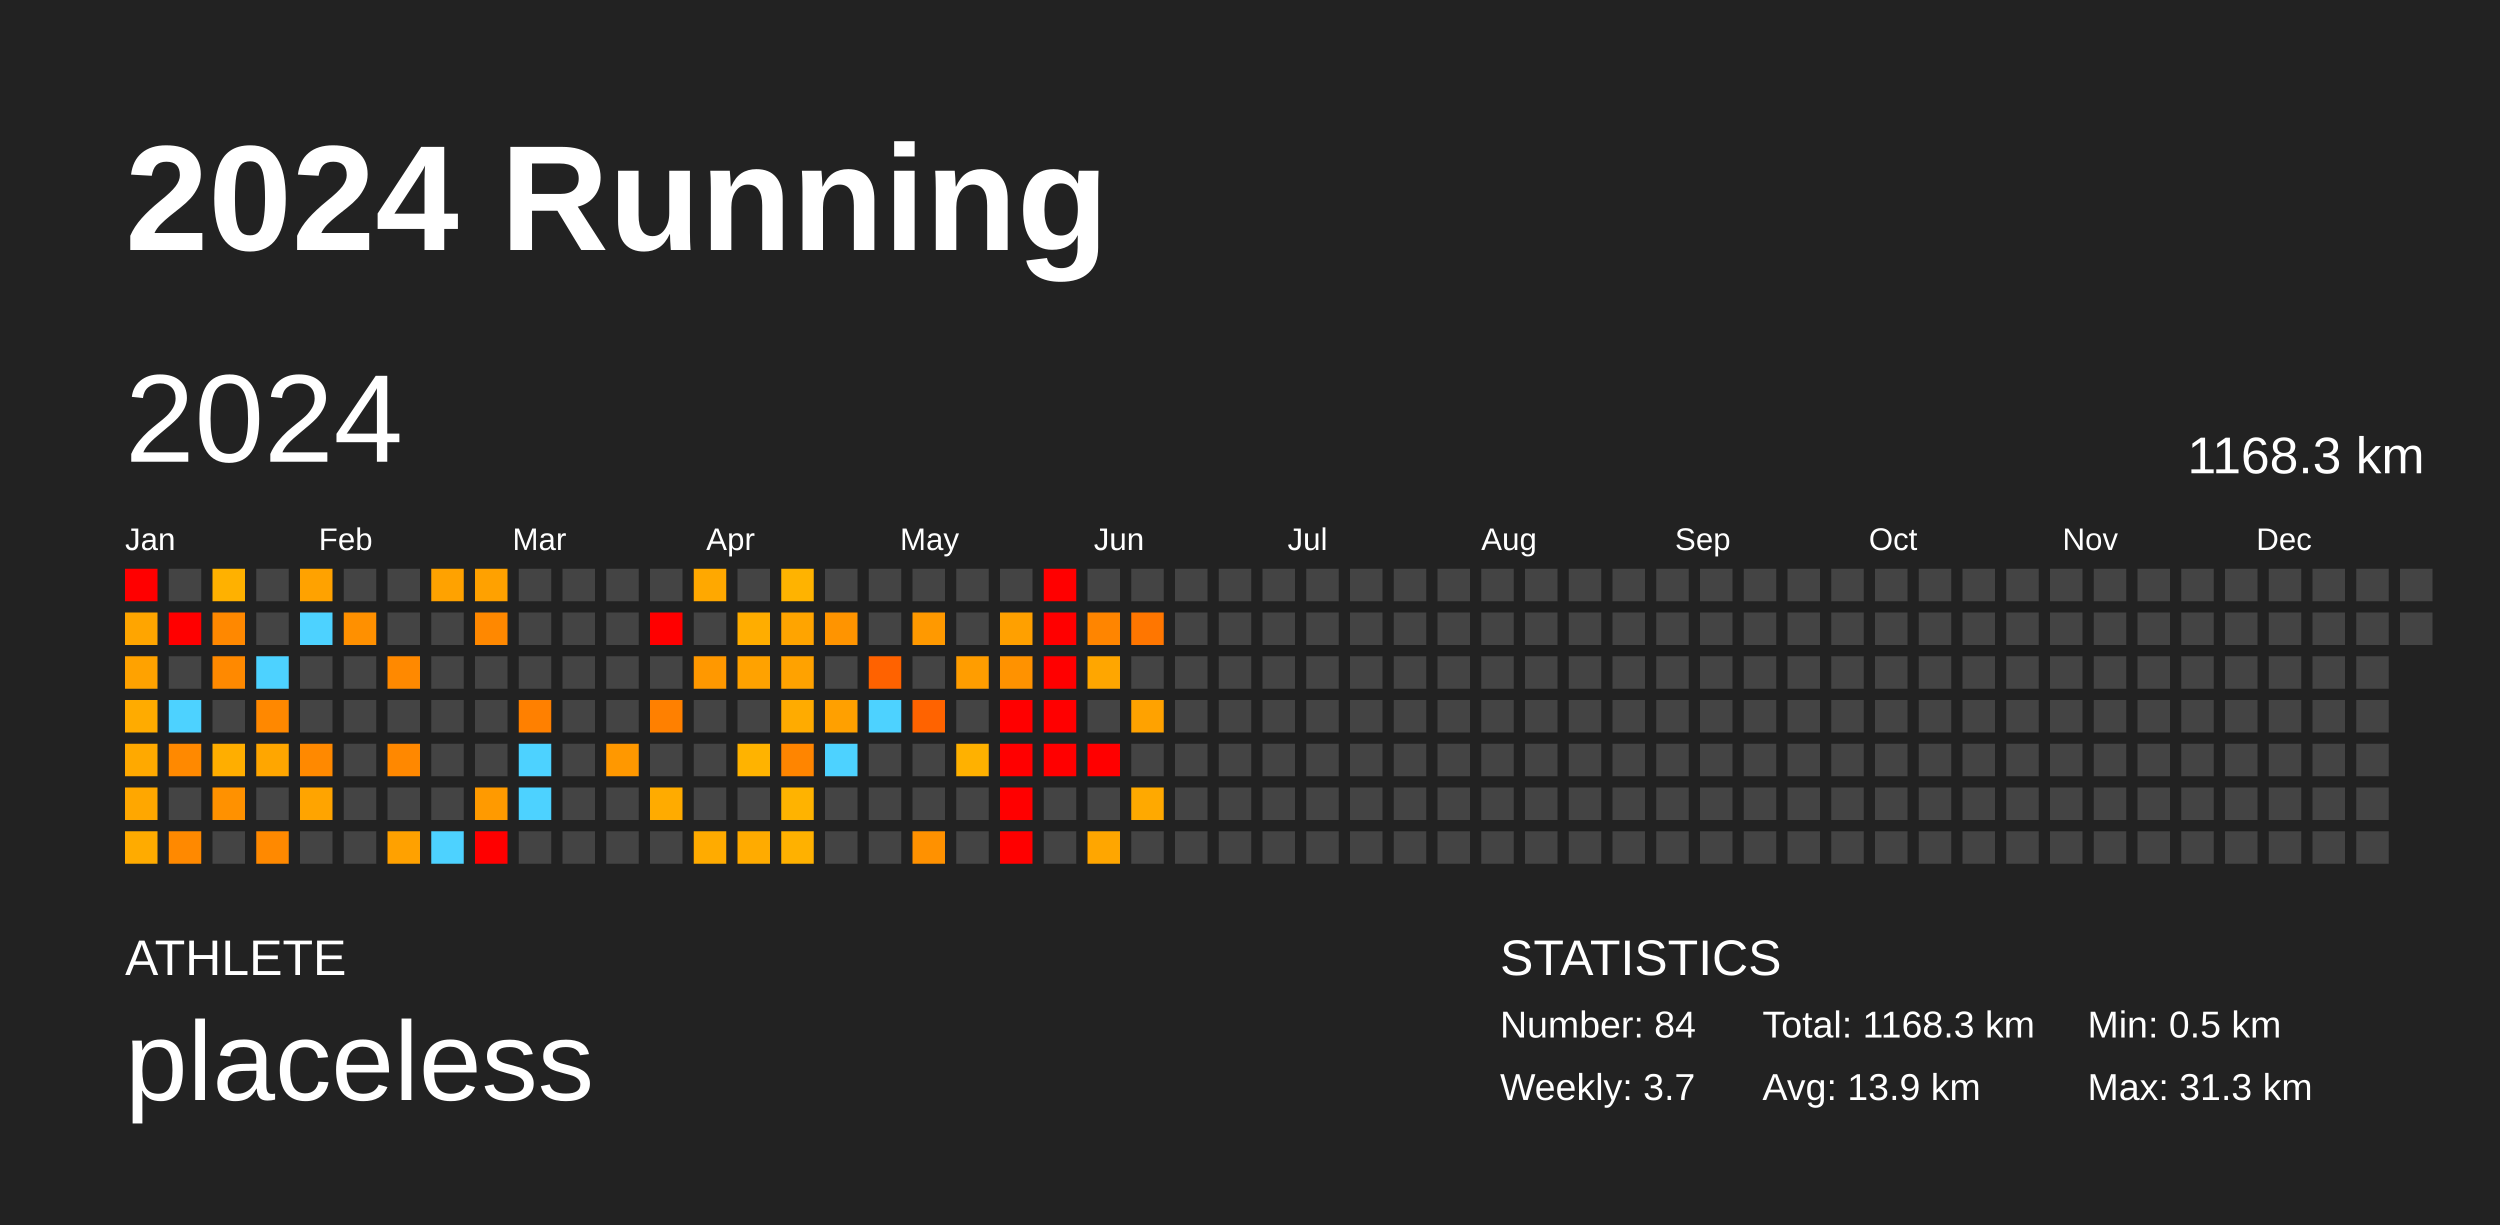
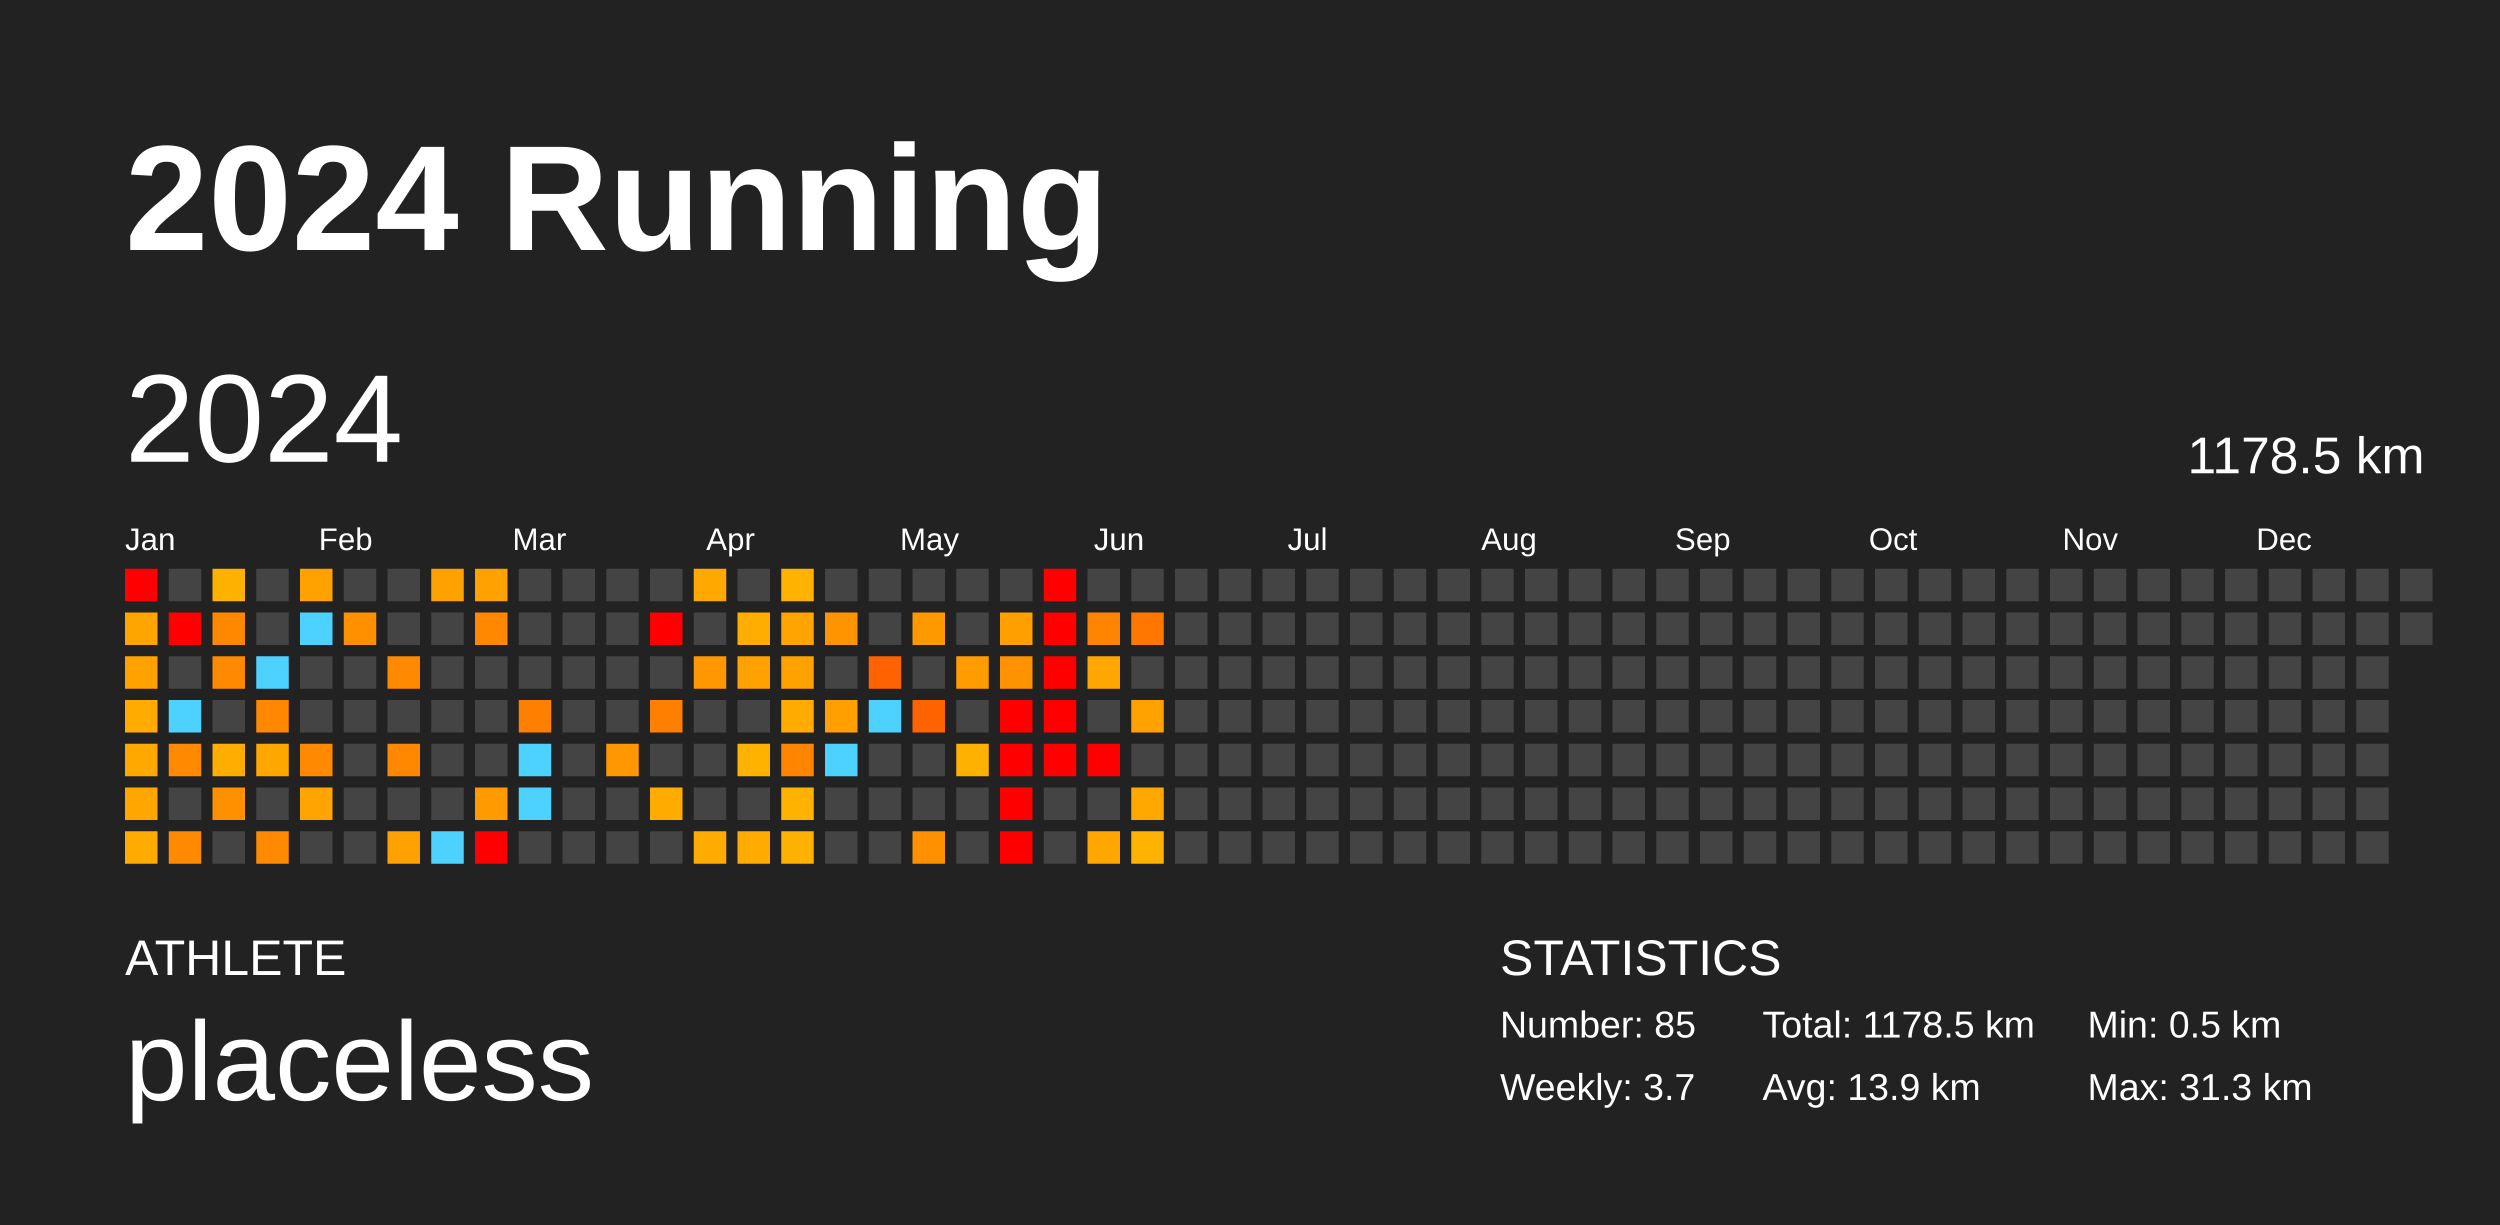
<svg xmlns="http://www.w3.org/2000/svg" baseProfile="full" height="98mm" version="1.1" viewBox="0,0,200,98" width="200mm">
  <defs />
  <rect fill="#222222" height="98" width="200" x="0" y="0" />
  <text fill="#FFFFFF" style="font-size:12px; font-family:Arial; font-weight:bold;" x="10" y="20">2024 Running</text>
  <text fill="#FFFFFF" style="font-size:4px; font-family:Arial" x="10" y="78">ATHLETE</text>
  <text fill="#FFFFFF" style="font-size:9px; font-family:Arial" x="10" y="88">placeless</text>
  <text fill="#FFFFFF" style="font-size:4px; font-family:Arial" x="120" y="78">STATISTICS</text>
-   <text fill="#FFFFFF" style="font-size:3px; font-family:Arial" x="120" y="83">Number: 84</text>
+   <text fill="#FFFFFF" style="font-size:3px; font-family:Arial" x="120" y="83">Number: 85</text>
  <text fill="#FFFFFF" style="font-size:3px; font-family:Arial" x="120" y="88">Weekly: 3.7</text>
-   <text fill="#FFFFFF" style="font-size:3px; font-family:Arial" x="141" y="83">Total: 1168.3 km</text>
+   <text fill="#FFFFFF" style="font-size:3px; font-family:Arial" x="141" y="83">Total: 1178.5 km</text>
  <text fill="#FFFFFF" style="font-size:3px; font-family:Arial" x="141" y="88">Avg: 13.9 km</text>
  <text fill="#FFFFFF" style="font-size:3px; font-family:Arial" x="167" y="83">Min: 0.5 km</text>
  <text fill="#FFFFFF" style="font-size:3px; font-family:Arial" x="167" y="88">Max: 31.3 km</text>
  <text dominant-baseline="hanging" fill="#FFFFFF" style="font-size:10.0px; font-family:Arial;" x="10" y="30">2024</text>
-   <text dominant-baseline="hanging" fill="#FFFFFF" style="font-size:4.125px; font-family:Arial;" x="175" y="35">1168.3 km</text>
+   <text dominant-baseline="hanging" fill="#FFFFFF" style="font-size:4.125px; font-family:Arial;" x="175" y="35">1178.5 km</text>
  <text fill="#FFFFFF" style="font-size:2.5px; font-family:Arial" x="10.0" y="44">Jan</text>
  <text fill="#FFFFFF" style="font-size:2.5px; font-family:Arial" x="25.5" y="44">Feb</text>
  <text fill="#FFFFFF" style="font-size:2.5px; font-family:Arial" x="41.0" y="44">Mar</text>
  <text fill="#FFFFFF" style="font-size:2.5px; font-family:Arial" x="56.5" y="44">Apr</text>
  <text fill="#FFFFFF" style="font-size:2.5px; font-family:Arial" x="72.0" y="44">May</text>
  <text fill="#FFFFFF" style="font-size:2.5px; font-family:Arial" x="87.5" y="44">Jun</text>
  <text fill="#FFFFFF" style="font-size:2.5px; font-family:Arial" x="103.0" y="44">Jul</text>
  <text fill="#FFFFFF" style="font-size:2.5px; font-family:Arial" x="118.5" y="44">Aug</text>
  <text fill="#FFFFFF" style="font-size:2.5px; font-family:Arial" x="134.0" y="44">Sep</text>
  <text fill="#FFFFFF" style="font-size:2.5px; font-family:Arial" x="149.5" y="44">Oct</text>
  <text fill="#FFFFFF" style="font-size:2.5px; font-family:Arial" x="165.0" y="44">Nov</text>
  <text fill="#FFFFFF" style="font-size:2.5px; font-family:Arial" x="180.5" y="44">Dec</text>
  <rect fill="red" height="2.6" width="2.6" x="10.0" y="45.5" />
  <rect fill="#ffa500" height="2.6" width="2.6" x="10.0" y="49.0" />
  <rect fill="#ffa200" height="2.6" width="2.6" x="10.0" y="52.5" />
  <rect fill="#ffab00" height="2.6" width="2.6" x="10.0" y="56.0" />
  <rect fill="#ffa900" height="2.6" width="2.6" x="10.0" y="59.5" />
  <rect fill="#ffa700" height="2.6" width="2.6" x="10.0" y="63.0" />
  <rect fill="#ffab00" height="2.6" width="2.6" x="10.0" y="66.5" />
  <rect fill="#444444" height="2.6" width="2.6" x="13.5" y="45.5" />
  <rect fill="red" height="2.6" width="2.6" x="13.5" y="49.0" />
  <rect fill="#444444" height="2.6" width="2.6" x="13.5" y="52.5" />
  <rect fill="#4dd2ff" height="2.6" width="2.6" x="13.5" y="56.0" />
  <rect fill="#ff8900" height="2.6" width="2.6" x="13.5" y="59.5" />
  <rect fill="#444444" height="2.6" width="2.6" x="13.5" y="63.0" />
  <rect fill="#ff8900" height="2.6" width="2.6" x="13.5" y="66.5" />
  <rect fill="#ffb100" height="2.6" width="2.6" x="17.0" y="45.5" />
  <rect fill="#ff8800" height="2.6" width="2.6" x="17.0" y="49.0" />
  <rect fill="#ff8900" height="2.6" width="2.6" x="17.0" y="52.5" />
  <rect fill="#444444" height="2.6" width="2.6" x="17.0" y="56.0" />
  <rect fill="#ffae00" height="2.6" width="2.6" x="17.0" y="59.5" />
  <rect fill="#ff9100" height="2.6" width="2.6" x="17.0" y="63.0" />
  <rect fill="#444444" height="2.6" width="2.6" x="17.0" y="66.5" />
  <rect fill="#444444" height="2.6" width="2.6" x="20.5" y="45.5" />
  <rect fill="#444444" height="2.6" width="2.6" x="20.5" y="49.0" />
  <rect fill="#4dd2ff" height="2.6" width="2.6" x="20.5" y="52.5" />
  <rect fill="#ff8800" height="2.6" width="2.6" x="20.5" y="56.0" />
  <rect fill="#ffa600" height="2.6" width="2.6" x="20.5" y="59.5" />
  <rect fill="#444444" height="2.6" width="2.6" x="20.5" y="63.0" />
  <rect fill="#ff8900" height="2.6" width="2.6" x="20.5" y="66.5" />
  <rect fill="#ffa200" height="2.6" width="2.6" x="24.0" y="45.5" />
  <rect fill="#4dd2ff" height="2.6" width="2.6" x="24.0" y="49.0" />
  <rect fill="#444444" height="2.6" width="2.6" x="24.0" y="52.5" />
  <rect fill="#444444" height="2.6" width="2.6" x="24.0" y="56.0" />
  <rect fill="#ff8900" height="2.6" width="2.6" x="24.0" y="59.5" />
  <rect fill="#ffa400" height="2.6" width="2.6" x="24.0" y="63.0" />
  <rect fill="#444444" height="2.6" width="2.6" x="24.0" y="66.5" />
  <rect fill="#444444" height="2.6" width="2.6" x="27.5" y="45.5" />
  <rect fill="#ff9000" height="2.6" width="2.6" x="27.5" y="49.0" />
  <rect fill="#444444" height="2.6" width="2.6" x="27.5" y="52.5" />
  <rect fill="#444444" height="2.6" width="2.6" x="27.5" y="56.0" />
  <rect fill="#444444" height="2.6" width="2.6" x="27.5" y="59.5" />
  <rect fill="#444444" height="2.6" width="2.6" x="27.5" y="63.0" />
  <rect fill="#444444" height="2.6" width="2.6" x="27.5" y="66.5" />
  <rect fill="#444444" height="2.6" width="2.6" x="31.0" y="45.5" />
  <rect fill="#444444" height="2.6" width="2.6" x="31.0" y="49.0" />
  <rect fill="#ff8900" height="2.6" width="2.6" x="31.0" y="52.5" />
  <rect fill="#444444" height="2.6" width="2.6" x="31.0" y="56.0" />
  <rect fill="#ff8800" height="2.6" width="2.6" x="31.0" y="59.5" />
  <rect fill="#444444" height="2.6" width="2.6" x="31.0" y="63.0" />
  <rect fill="#ffa100" height="2.6" width="2.6" x="31.0" y="66.5" />
  <rect fill="#ffa200" height="2.6" width="2.6" x="34.5" y="45.5" />
  <rect fill="#444444" height="2.6" width="2.6" x="34.5" y="49.0" />
  <rect fill="#444444" height="2.6" width="2.6" x="34.5" y="52.5" />
  <rect fill="#444444" height="2.6" width="2.6" x="34.5" y="56.0" />
  <rect fill="#444444" height="2.6" width="2.6" x="34.5" y="59.5" />
  <rect fill="#444444" height="2.6" width="2.6" x="34.5" y="63.0" />
  <rect fill="#4dd2ff" height="2.6" width="2.6" x="34.5" y="66.5" />
  <rect fill="#ffa100" height="2.6" width="2.6" x="38.0" y="45.5" />
  <rect fill="#ff8800" height="2.6" width="2.6" x="38.0" y="49.0" />
  <rect fill="#444444" height="2.6" width="2.6" x="38.0" y="52.5" />
  <rect fill="#444444" height="2.6" width="2.6" x="38.0" y="56.0" />
  <rect fill="#444444" height="2.6" width="2.6" x="38.0" y="59.5" />
  <rect fill="#ff9a00" height="2.6" width="2.6" x="38.0" y="63.0" />
  <rect fill="red" height="2.6" width="2.6" x="38.0" y="66.5" />
  <rect fill="#444444" height="2.6" width="2.6" x="41.5" y="45.5" />
  <rect fill="#444444" height="2.6" width="2.6" x="41.5" y="49.0" />
  <rect fill="#444444" height="2.6" width="2.6" x="41.5" y="52.5" />
  <rect fill="#ff8000" height="2.6" width="2.6" x="41.5" y="56.0" />
  <rect fill="#4dd2ff" height="2.6" width="2.6" x="41.5" y="59.5" />
  <rect fill="#4dd2ff" height="2.6" width="2.6" x="41.5" y="63.0" />
  <rect fill="#444444" height="2.6" width="2.6" x="41.5" y="66.5" />
  <rect fill="#444444" height="2.6" width="2.6" x="45.0" y="45.5" />
  <rect fill="#444444" height="2.6" width="2.6" x="45.0" y="49.0" />
  <rect fill="#444444" height="2.6" width="2.6" x="45.0" y="52.5" />
  <rect fill="#444444" height="2.6" width="2.6" x="45.0" y="56.0" />
  <rect fill="#444444" height="2.6" width="2.6" x="45.0" y="59.5" />
  <rect fill="#444444" height="2.6" width="2.6" x="45.0" y="63.0" />
  <rect fill="#444444" height="2.6" width="2.6" x="45.0" y="66.5" />
  <rect fill="#444444" height="2.6" width="2.6" x="48.5" y="45.5" />
  <rect fill="#444444" height="2.6" width="2.6" x="48.5" y="49.0" />
  <rect fill="#444444" height="2.6" width="2.6" x="48.5" y="52.5" />
  <rect fill="#444444" height="2.6" width="2.6" x="48.5" y="56.0" />
  <rect fill="#ff9800" height="2.6" width="2.6" x="48.5" y="59.5" />
  <rect fill="#444444" height="2.6" width="2.6" x="48.5" y="63.0" />
  <rect fill="#444444" height="2.6" width="2.6" x="48.5" y="66.5" />
  <rect fill="#444444" height="2.6" width="2.6" x="52.0" y="45.5" />
  <rect fill="red" height="2.6" width="2.6" x="52.0" y="49.0" />
  <rect fill="#444444" height="2.6" width="2.6" x="52.0" y="52.5" />
  <rect fill="#ff8000" height="2.6" width="2.6" x="52.0" y="56.0" />
  <rect fill="#444444" height="2.6" width="2.6" x="52.0" y="59.5" />
  <rect fill="#ffab00" height="2.6" width="2.6" x="52.0" y="63.0" />
  <rect fill="#444444" height="2.6" width="2.6" x="52.0" y="66.5" />
  <rect fill="#ffa800" height="2.6" width="2.6" x="55.5" y="45.5" />
  <rect fill="#444444" height="2.6" width="2.6" x="55.5" y="49.0" />
  <rect fill="#ff9800" height="2.6" width="2.6" x="55.5" y="52.5" />
  <rect fill="#444444" height="2.6" width="2.6" x="55.5" y="56.0" />
  <rect fill="#444444" height="2.6" width="2.6" x="55.5" y="59.5" />
  <rect fill="#444444" height="2.6" width="2.6" x="55.5" y="63.0" />
  <rect fill="#ffab00" height="2.6" width="2.6" x="55.5" y="66.5" />
  <rect fill="#444444" height="2.6" width="2.6" x="59.0" y="45.5" />
  <rect fill="#ffad00" height="2.6" width="2.6" x="59.0" y="49.0" />
  <rect fill="#ffa200" height="2.6" width="2.6" x="59.0" y="52.5" />
  <rect fill="#444444" height="2.6" width="2.6" x="59.0" y="56.0" />
  <rect fill="#ffb300" height="2.6" width="2.6" x="59.0" y="59.5" />
  <rect fill="#444444" height="2.6" width="2.6" x="59.0" y="63.0" />
  <rect fill="#ffab00" height="2.6" width="2.6" x="59.0" y="66.5" />
  <rect fill="#ffb300" height="2.6" width="2.6" x="62.5" y="45.5" />
  <rect fill="#ffa400" height="2.6" width="2.6" x="62.5" y="49.0" />
  <rect fill="#ffa200" height="2.6" width="2.6" x="62.5" y="52.5" />
  <rect fill="#ffab00" height="2.6" width="2.6" x="62.5" y="56.0" />
  <rect fill="#ff8500" height="2.6" width="2.6" x="62.5" y="59.5" />
  <rect fill="#ffb300" height="2.6" width="2.6" x="62.5" y="63.0" />
  <rect fill="#ffb100" height="2.6" width="2.6" x="62.5" y="66.5" />
  <rect fill="#444444" height="2.6" width="2.6" x="66.0" y="45.5" />
  <rect fill="#ff9400" height="2.6" width="2.6" x="66.0" y="49.0" />
  <rect fill="#444444" height="2.6" width="2.6" x="66.0" y="52.5" />
  <rect fill="#ffa000" height="2.6" width="2.6" x="66.0" y="56.0" />
  <rect fill="#4dd2ff" height="2.6" width="2.6" x="66.0" y="59.5" />
  <rect fill="#444444" height="2.6" width="2.6" x="66.0" y="63.0" />
  <rect fill="#444444" height="2.6" width="2.6" x="66.0" y="66.5" />
  <rect fill="#444444" height="2.6" width="2.6" x="69.5" y="45.5" />
  <rect fill="#444444" height="2.6" width="2.6" x="69.5" y="49.0" />
  <rect fill="#ff6200" height="2.6" width="2.6" x="69.5" y="52.5" />
  <rect fill="#4dd2ff" height="2.6" width="2.6" x="69.5" y="56.0" />
  <rect fill="#444444" height="2.6" width="2.6" x="69.5" y="59.5" />
  <rect fill="#444444" height="2.6" width="2.6" x="69.5" y="63.0" />
  <rect fill="#444444" height="2.6" width="2.6" x="69.5" y="66.5" />
  <rect fill="#444444" height="2.6" width="2.6" x="73.0" y="45.5" />
  <rect fill="#ff9900" height="2.6" width="2.6" x="73.0" y="49.0" />
  <rect fill="#444444" height="2.6" width="2.6" x="73.0" y="52.5" />
  <rect fill="#ff6300" height="2.6" width="2.6" x="73.0" y="56.0" />
  <rect fill="#444444" height="2.6" width="2.6" x="73.0" y="59.5" />
  <rect fill="#444444" height="2.6" width="2.6" x="73.0" y="63.0" />
  <rect fill="#ff9100" height="2.6" width="2.6" x="73.0" y="66.5" />
  <rect fill="#444444" height="2.6" width="2.6" x="76.5" y="45.5" />
  <rect fill="#444444" height="2.6" width="2.6" x="76.5" y="49.0" />
  <rect fill="#ff9d00" height="2.6" width="2.6" x="76.5" y="52.5" />
  <rect fill="#444444" height="2.6" width="2.6" x="76.5" y="56.0" />
  <rect fill="#ffb100" height="2.6" width="2.6" x="76.5" y="59.5" />
  <rect fill="#444444" height="2.6" width="2.6" x="76.5" y="63.0" />
  <rect fill="#444444" height="2.6" width="2.6" x="76.5" y="66.5" />
  <rect fill="#444444" height="2.6" width="2.6" x="80.0" y="45.5" />
  <rect fill="#ffa000" height="2.6" width="2.6" x="80.0" y="49.0" />
  <rect fill="#ff9200" height="2.6" width="2.6" x="80.0" y="52.5" />
  <rect fill="red" height="2.6" width="2.6" x="80.0" y="56.0" />
  <rect fill="red" height="2.6" width="2.6" x="80.0" y="59.5" />
  <rect fill="red" height="2.6" width="2.6" x="80.0" y="63.0" />
  <rect fill="red" height="2.6" width="2.6" x="80.0" y="66.5" />
  <rect fill="red" height="2.6" width="2.6" x="83.5" y="45.5" />
  <rect fill="red" height="2.6" width="2.6" x="83.5" y="49.0" />
  <rect fill="red" height="2.6" width="2.6" x="83.5" y="52.5" />
  <rect fill="red" height="2.6" width="2.6" x="83.5" y="56.0" />
  <rect fill="red" height="2.6" width="2.6" x="83.5" y="59.5" />
  <rect fill="#444444" height="2.6" width="2.6" x="83.5" y="63.0" />
  <rect fill="#444444" height="2.6" width="2.6" x="83.5" y="66.5" />
  <rect fill="#444444" height="2.6" width="2.6" x="87.0" y="45.5" />
  <rect fill="#ff8500" height="2.6" width="2.6" x="87.0" y="49.0" />
  <rect fill="#ffa600" height="2.6" width="2.6" x="87.0" y="52.5" />
  <rect fill="#444444" height="2.6" width="2.6" x="87.0" y="56.0" />
  <rect fill="red" height="2.6" width="2.6" x="87.0" y="59.5" />
  <rect fill="#444444" height="2.6" width="2.6" x="87.0" y="63.0" />
  <rect fill="#ffa600" height="2.6" width="2.6" x="87.0" y="66.5" />
  <rect fill="#444444" height="2.6" width="2.6" x="90.5" y="45.5" />
  <rect fill="#ff7600" height="2.6" width="2.6" x="90.5" y="49.0" />
  <rect fill="#444444" height="2.6" width="2.6" x="90.5" y="52.5" />
  <rect fill="#ffa200" height="2.6" width="2.6" x="90.5" y="56.0" />
  <rect fill="#444444" height="2.6" width="2.6" x="90.5" y="59.5" />
  <rect fill="#ffa900" height="2.6" width="2.6" x="90.5" y="63.0" />
-   <rect fill="#444444" height="2.6" width="2.6" x="90.5" y="66.5" />
+   <rect fill="#ffb200" height="2.6" width="2.6" x="90.5" y="66.5" />
  <rect fill="#444444" height="2.6" width="2.6" x="94.0" y="45.5" />
  <rect fill="#444444" height="2.6" width="2.6" x="94.0" y="49.0" />
  <rect fill="#444444" height="2.6" width="2.6" x="94.0" y="52.5" />
  <rect fill="#444444" height="2.6" width="2.6" x="94.0" y="56.0" />
  <rect fill="#444444" height="2.6" width="2.6" x="94.0" y="59.5" />
  <rect fill="#444444" height="2.6" width="2.6" x="94.0" y="63.0" />
  <rect fill="#444444" height="2.6" width="2.6" x="94.0" y="66.5" />
  <rect fill="#444444" height="2.6" width="2.6" x="97.5" y="45.5" />
  <rect fill="#444444" height="2.6" width="2.6" x="97.5" y="49.0" />
  <rect fill="#444444" height="2.6" width="2.6" x="97.5" y="52.5" />
  <rect fill="#444444" height="2.6" width="2.6" x="97.5" y="56.0" />
  <rect fill="#444444" height="2.6" width="2.6" x="97.5" y="59.5" />
  <rect fill="#444444" height="2.6" width="2.6" x="97.5" y="63.0" />
  <rect fill="#444444" height="2.6" width="2.6" x="97.5" y="66.5" />
  <rect fill="#444444" height="2.6" width="2.6" x="101.0" y="45.5" />
  <rect fill="#444444" height="2.6" width="2.6" x="101.0" y="49.0" />
  <rect fill="#444444" height="2.6" width="2.6" x="101.0" y="52.5" />
  <rect fill="#444444" height="2.6" width="2.6" x="101.0" y="56.0" />
  <rect fill="#444444" height="2.6" width="2.6" x="101.0" y="59.5" />
  <rect fill="#444444" height="2.6" width="2.6" x="101.0" y="63.0" />
  <rect fill="#444444" height="2.6" width="2.6" x="101.0" y="66.5" />
  <rect fill="#444444" height="2.6" width="2.6" x="104.5" y="45.5" />
  <rect fill="#444444" height="2.6" width="2.6" x="104.5" y="49.0" />
  <rect fill="#444444" height="2.6" width="2.6" x="104.5" y="52.5" />
  <rect fill="#444444" height="2.6" width="2.6" x="104.5" y="56.0" />
  <rect fill="#444444" height="2.6" width="2.6" x="104.5" y="59.5" />
  <rect fill="#444444" height="2.6" width="2.6" x="104.5" y="63.0" />
  <rect fill="#444444" height="2.6" width="2.6" x="104.5" y="66.5" />
  <rect fill="#444444" height="2.6" width="2.6" x="108.0" y="45.5" />
  <rect fill="#444444" height="2.6" width="2.6" x="108.0" y="49.0" />
  <rect fill="#444444" height="2.6" width="2.6" x="108.0" y="52.5" />
  <rect fill="#444444" height="2.6" width="2.6" x="108.0" y="56.0" />
  <rect fill="#444444" height="2.6" width="2.6" x="108.0" y="59.5" />
  <rect fill="#444444" height="2.6" width="2.6" x="108.0" y="63.0" />
  <rect fill="#444444" height="2.6" width="2.6" x="108.0" y="66.5" />
  <rect fill="#444444" height="2.6" width="2.6" x="111.5" y="45.5" />
  <rect fill="#444444" height="2.6" width="2.6" x="111.5" y="49.0" />
  <rect fill="#444444" height="2.6" width="2.6" x="111.5" y="52.5" />
  <rect fill="#444444" height="2.6" width="2.6" x="111.5" y="56.0" />
  <rect fill="#444444" height="2.6" width="2.6" x="111.5" y="59.5" />
  <rect fill="#444444" height="2.6" width="2.6" x="111.5" y="63.0" />
  <rect fill="#444444" height="2.6" width="2.6" x="111.5" y="66.5" />
  <rect fill="#444444" height="2.6" width="2.6" x="115.0" y="45.5" />
  <rect fill="#444444" height="2.6" width="2.6" x="115.0" y="49.0" />
  <rect fill="#444444" height="2.6" width="2.6" x="115.0" y="52.5" />
  <rect fill="#444444" height="2.6" width="2.6" x="115.0" y="56.0" />
  <rect fill="#444444" height="2.6" width="2.6" x="115.0" y="59.5" />
  <rect fill="#444444" height="2.6" width="2.6" x="115.0" y="63.0" />
  <rect fill="#444444" height="2.6" width="2.6" x="115.0" y="66.5" />
  <rect fill="#444444" height="2.6" width="2.6" x="118.5" y="45.5" />
  <rect fill="#444444" height="2.6" width="2.6" x="118.5" y="49.0" />
  <rect fill="#444444" height="2.6" width="2.6" x="118.5" y="52.5" />
  <rect fill="#444444" height="2.6" width="2.6" x="118.5" y="56.0" />
  <rect fill="#444444" height="2.6" width="2.6" x="118.5" y="59.5" />
  <rect fill="#444444" height="2.6" width="2.6" x="118.5" y="63.0" />
  <rect fill="#444444" height="2.6" width="2.6" x="118.5" y="66.5" />
  <rect fill="#444444" height="2.6" width="2.6" x="122.0" y="45.5" />
  <rect fill="#444444" height="2.6" width="2.6" x="122.0" y="49.0" />
  <rect fill="#444444" height="2.6" width="2.6" x="122.0" y="52.5" />
  <rect fill="#444444" height="2.6" width="2.6" x="122.0" y="56.0" />
  <rect fill="#444444" height="2.6" width="2.6" x="122.0" y="59.5" />
  <rect fill="#444444" height="2.6" width="2.6" x="122.0" y="63.0" />
  <rect fill="#444444" height="2.6" width="2.6" x="122.0" y="66.5" />
  <rect fill="#444444" height="2.6" width="2.6" x="125.5" y="45.5" />
  <rect fill="#444444" height="2.6" width="2.6" x="125.5" y="49.0" />
  <rect fill="#444444" height="2.6" width="2.6" x="125.5" y="52.5" />
  <rect fill="#444444" height="2.6" width="2.6" x="125.5" y="56.0" />
  <rect fill="#444444" height="2.6" width="2.6" x="125.5" y="59.5" />
  <rect fill="#444444" height="2.6" width="2.6" x="125.5" y="63.0" />
  <rect fill="#444444" height="2.6" width="2.6" x="125.5" y="66.5" />
  <rect fill="#444444" height="2.6" width="2.6" x="129.0" y="45.5" />
  <rect fill="#444444" height="2.6" width="2.6" x="129.0" y="49.0" />
  <rect fill="#444444" height="2.6" width="2.6" x="129.0" y="52.5" />
  <rect fill="#444444" height="2.6" width="2.6" x="129.0" y="56.0" />
  <rect fill="#444444" height="2.6" width="2.6" x="129.0" y="59.5" />
  <rect fill="#444444" height="2.6" width="2.6" x="129.0" y="63.0" />
  <rect fill="#444444" height="2.6" width="2.6" x="129.0" y="66.5" />
  <rect fill="#444444" height="2.6" width="2.6" x="132.5" y="45.5" />
  <rect fill="#444444" height="2.6" width="2.6" x="132.5" y="49.0" />
  <rect fill="#444444" height="2.6" width="2.6" x="132.5" y="52.5" />
  <rect fill="#444444" height="2.6" width="2.6" x="132.5" y="56.0" />
  <rect fill="#444444" height="2.6" width="2.6" x="132.5" y="59.5" />
  <rect fill="#444444" height="2.6" width="2.6" x="132.5" y="63.0" />
  <rect fill="#444444" height="2.6" width="2.6" x="132.5" y="66.5" />
  <rect fill="#444444" height="2.6" width="2.6" x="136.0" y="45.5" />
  <rect fill="#444444" height="2.6" width="2.6" x="136.0" y="49.0" />
  <rect fill="#444444" height="2.6" width="2.6" x="136.0" y="52.5" />
  <rect fill="#444444" height="2.6" width="2.6" x="136.0" y="56.0" />
  <rect fill="#444444" height="2.6" width="2.6" x="136.0" y="59.5" />
  <rect fill="#444444" height="2.6" width="2.6" x="136.0" y="63.0" />
  <rect fill="#444444" height="2.6" width="2.6" x="136.0" y="66.5" />
  <rect fill="#444444" height="2.6" width="2.6" x="139.5" y="45.5" />
  <rect fill="#444444" height="2.6" width="2.6" x="139.5" y="49.0" />
  <rect fill="#444444" height="2.6" width="2.6" x="139.5" y="52.5" />
  <rect fill="#444444" height="2.6" width="2.6" x="139.5" y="56.0" />
  <rect fill="#444444" height="2.6" width="2.6" x="139.5" y="59.5" />
  <rect fill="#444444" height="2.6" width="2.6" x="139.5" y="63.0" />
  <rect fill="#444444" height="2.6" width="2.6" x="139.5" y="66.5" />
  <rect fill="#444444" height="2.6" width="2.6" x="143.0" y="45.5" />
  <rect fill="#444444" height="2.6" width="2.6" x="143.0" y="49.0" />
  <rect fill="#444444" height="2.6" width="2.6" x="143.0" y="52.5" />
  <rect fill="#444444" height="2.6" width="2.6" x="143.0" y="56.0" />
  <rect fill="#444444" height="2.6" width="2.6" x="143.0" y="59.5" />
  <rect fill="#444444" height="2.6" width="2.6" x="143.0" y="63.0" />
  <rect fill="#444444" height="2.6" width="2.6" x="143.0" y="66.5" />
  <rect fill="#444444" height="2.6" width="2.6" x="146.5" y="45.5" />
  <rect fill="#444444" height="2.6" width="2.6" x="146.5" y="49.0" />
  <rect fill="#444444" height="2.6" width="2.6" x="146.5" y="52.5" />
  <rect fill="#444444" height="2.6" width="2.6" x="146.5" y="56.0" />
  <rect fill="#444444" height="2.6" width="2.6" x="146.5" y="59.5" />
  <rect fill="#444444" height="2.6" width="2.6" x="146.5" y="63.0" />
  <rect fill="#444444" height="2.6" width="2.6" x="146.5" y="66.5" />
  <rect fill="#444444" height="2.6" width="2.6" x="150.0" y="45.5" />
  <rect fill="#444444" height="2.6" width="2.6" x="150.0" y="49.0" />
  <rect fill="#444444" height="2.6" width="2.6" x="150.0" y="52.5" />
  <rect fill="#444444" height="2.6" width="2.6" x="150.0" y="56.0" />
  <rect fill="#444444" height="2.6" width="2.6" x="150.0" y="59.5" />
  <rect fill="#444444" height="2.6" width="2.6" x="150.0" y="63.0" />
  <rect fill="#444444" height="2.6" width="2.6" x="150.0" y="66.5" />
  <rect fill="#444444" height="2.6" width="2.6" x="153.5" y="45.5" />
  <rect fill="#444444" height="2.6" width="2.6" x="153.5" y="49.0" />
  <rect fill="#444444" height="2.6" width="2.6" x="153.5" y="52.5" />
  <rect fill="#444444" height="2.6" width="2.6" x="153.5" y="56.0" />
  <rect fill="#444444" height="2.6" width="2.6" x="153.5" y="59.5" />
  <rect fill="#444444" height="2.6" width="2.6" x="153.5" y="63.0" />
  <rect fill="#444444" height="2.6" width="2.6" x="153.5" y="66.5" />
  <rect fill="#444444" height="2.6" width="2.6" x="157.0" y="45.5" />
  <rect fill="#444444" height="2.6" width="2.6" x="157.0" y="49.0" />
  <rect fill="#444444" height="2.6" width="2.6" x="157.0" y="52.5" />
  <rect fill="#444444" height="2.6" width="2.6" x="157.0" y="56.0" />
  <rect fill="#444444" height="2.6" width="2.6" x="157.0" y="59.5" />
  <rect fill="#444444" height="2.6" width="2.6" x="157.0" y="63.0" />
  <rect fill="#444444" height="2.6" width="2.6" x="157.0" y="66.5" />
  <rect fill="#444444" height="2.6" width="2.6" x="160.5" y="45.5" />
  <rect fill="#444444" height="2.6" width="2.6" x="160.5" y="49.0" />
  <rect fill="#444444" height="2.6" width="2.6" x="160.5" y="52.5" />
  <rect fill="#444444" height="2.6" width="2.6" x="160.5" y="56.0" />
  <rect fill="#444444" height="2.6" width="2.6" x="160.5" y="59.5" />
  <rect fill="#444444" height="2.6" width="2.6" x="160.5" y="63.0" />
  <rect fill="#444444" height="2.6" width="2.6" x="160.5" y="66.5" />
  <rect fill="#444444" height="2.6" width="2.6" x="164.0" y="45.5" />
  <rect fill="#444444" height="2.6" width="2.6" x="164.0" y="49.0" />
  <rect fill="#444444" height="2.6" width="2.6" x="164.0" y="52.5" />
  <rect fill="#444444" height="2.6" width="2.6" x="164.0" y="56.0" />
  <rect fill="#444444" height="2.6" width="2.6" x="164.0" y="59.5" />
  <rect fill="#444444" height="2.6" width="2.6" x="164.0" y="63.0" />
  <rect fill="#444444" height="2.6" width="2.6" x="164.0" y="66.5" />
  <rect fill="#444444" height="2.6" width="2.6" x="167.5" y="45.5" />
  <rect fill="#444444" height="2.6" width="2.6" x="167.5" y="49.0" />
  <rect fill="#444444" height="2.6" width="2.6" x="167.5" y="52.5" />
  <rect fill="#444444" height="2.6" width="2.6" x="167.5" y="56.0" />
  <rect fill="#444444" height="2.6" width="2.6" x="167.5" y="59.5" />
  <rect fill="#444444" height="2.6" width="2.6" x="167.5" y="63.0" />
  <rect fill="#444444" height="2.6" width="2.6" x="167.5" y="66.5" />
  <rect fill="#444444" height="2.6" width="2.6" x="171.0" y="45.5" />
  <rect fill="#444444" height="2.6" width="2.6" x="171.0" y="49.0" />
  <rect fill="#444444" height="2.6" width="2.6" x="171.0" y="52.5" />
  <rect fill="#444444" height="2.6" width="2.6" x="171.0" y="56.0" />
  <rect fill="#444444" height="2.6" width="2.6" x="171.0" y="59.5" />
  <rect fill="#444444" height="2.6" width="2.6" x="171.0" y="63.0" />
  <rect fill="#444444" height="2.6" width="2.6" x="171.0" y="66.5" />
  <rect fill="#444444" height="2.6" width="2.6" x="174.5" y="45.5" />
  <rect fill="#444444" height="2.6" width="2.6" x="174.5" y="49.0" />
  <rect fill="#444444" height="2.6" width="2.6" x="174.5" y="52.5" />
  <rect fill="#444444" height="2.6" width="2.6" x="174.5" y="56.0" />
  <rect fill="#444444" height="2.6" width="2.6" x="174.5" y="59.5" />
  <rect fill="#444444" height="2.6" width="2.6" x="174.5" y="63.0" />
  <rect fill="#444444" height="2.6" width="2.6" x="174.5" y="66.5" />
  <rect fill="#444444" height="2.6" width="2.6" x="178.0" y="45.5" />
  <rect fill="#444444" height="2.6" width="2.6" x="178.0" y="49.0" />
  <rect fill="#444444" height="2.6" width="2.6" x="178.0" y="52.5" />
  <rect fill="#444444" height="2.6" width="2.6" x="178.0" y="56.0" />
  <rect fill="#444444" height="2.6" width="2.6" x="178.0" y="59.5" />
  <rect fill="#444444" height="2.6" width="2.6" x="178.0" y="63.0" />
  <rect fill="#444444" height="2.6" width="2.6" x="178.0" y="66.5" />
  <rect fill="#444444" height="2.6" width="2.6" x="181.5" y="45.5" />
  <rect fill="#444444" height="2.6" width="2.6" x="181.5" y="49.0" />
  <rect fill="#444444" height="2.6" width="2.6" x="181.5" y="52.5" />
  <rect fill="#444444" height="2.6" width="2.6" x="181.5" y="56.0" />
  <rect fill="#444444" height="2.6" width="2.6" x="181.5" y="59.5" />
  <rect fill="#444444" height="2.6" width="2.6" x="181.5" y="63.0" />
  <rect fill="#444444" height="2.6" width="2.6" x="181.5" y="66.5" />
  <rect fill="#444444" height="2.6" width="2.6" x="185.0" y="45.5" />
  <rect fill="#444444" height="2.6" width="2.6" x="185.0" y="49.0" />
  <rect fill="#444444" height="2.6" width="2.6" x="185.0" y="52.5" />
  <rect fill="#444444" height="2.6" width="2.6" x="185.0" y="56.0" />
  <rect fill="#444444" height="2.6" width="2.6" x="185.0" y="59.5" />
  <rect fill="#444444" height="2.6" width="2.6" x="185.0" y="63.0" />
  <rect fill="#444444" height="2.6" width="2.6" x="185.0" y="66.5" />
  <rect fill="#444444" height="2.6" width="2.6" x="188.5" y="45.5" />
  <rect fill="#444444" height="2.6" width="2.6" x="188.5" y="49.0" />
  <rect fill="#444444" height="2.6" width="2.6" x="188.5" y="52.5" />
  <rect fill="#444444" height="2.6" width="2.6" x="188.5" y="56.0" />
  <rect fill="#444444" height="2.6" width="2.6" x="188.5" y="59.5" />
  <rect fill="#444444" height="2.6" width="2.6" x="188.5" y="63.0" />
  <rect fill="#444444" height="2.6" width="2.6" x="188.5" y="66.5" />
  <rect fill="#444444" height="2.6" width="2.6" x="192.0" y="45.5" />
  <rect fill="#444444" height="2.6" width="2.6" x="192.0" y="49.0" />
</svg>
